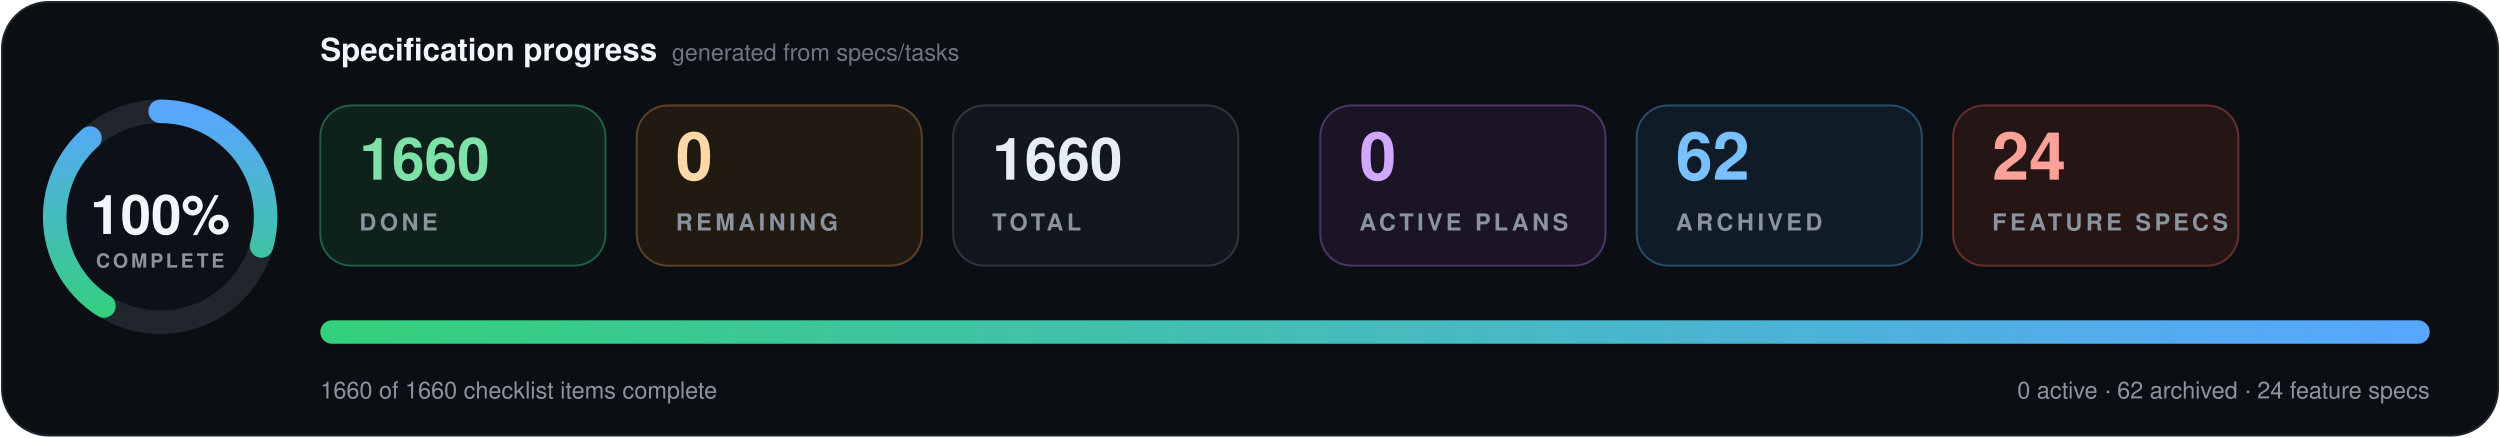
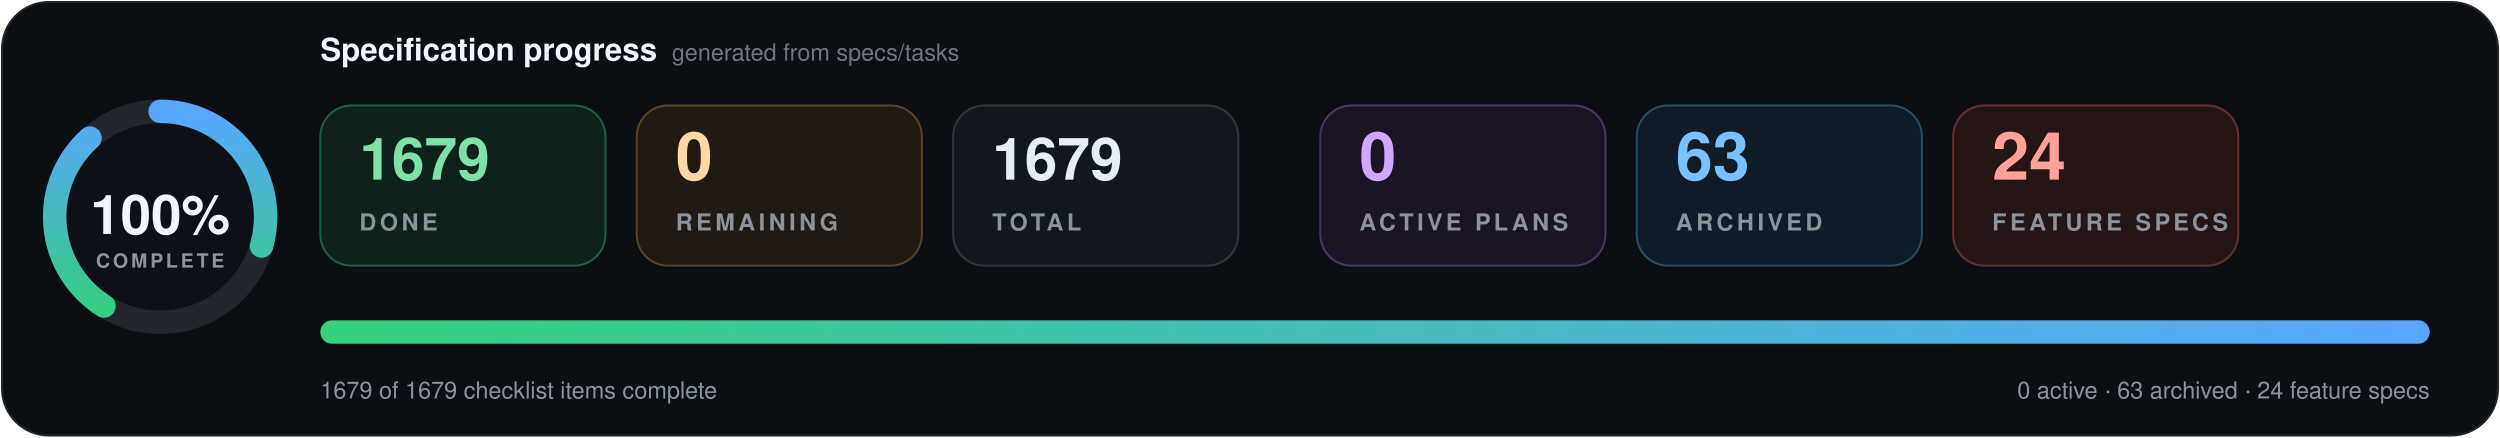
- <svg xmlns="http://www.w3.org/2000/svg" data-cache-version="1786747419" width="1280" height="224" viewBox="0 0 1280 224" role="img" aria-labelledby="title description" font-family="system-ui, -apple-system, BlinkMacSystemFont, 'Segoe UI', Helvetica, Arial, sans-serif" font-variant-numeric="tabular-nums">
+ <svg xmlns="http://www.w3.org/2000/svg" data-cache-version="1786779320" width="1280" height="224" viewBox="0 0 1280 224" role="img" aria-labelledby="title description" font-family="system-ui, -apple-system, BlinkMacSystemFont, 'Segoe UI', Helvetica, Arial, sans-serif" font-variant-numeric="tabular-nums">
  <defs>
    <linearGradient id="progress" x1="0" x2="1">
      <stop offset="0" stop-color="#33d17a" />
      <stop offset="1" stop-color="#58a6ff" />
    </linearGradient>
    <filter id="shadow" x="-10%" y="-20%" width="120%" height="150%">
      <feDropShadow dx="0" dy="7" stdDeviation="9" flood-color="#000" flood-opacity=".28" />
    </filter>
  </defs>
  <rect x="1" y="1" width="1278" height="222" rx="24" fill="#0b0f14" stroke="#21262d" />
  <g transform="translate(82 111)">
    <circle r="54" fill="#0d1117" stroke="#21262d" stroke-width="12" />
    <circle r="54" fill="none" stroke="url(#progress)" stroke-width="12" stroke-linecap="round" pathLength="100" stroke-dasharray="100 100" transform="rotate(-90)" />
    <text y="-1" text-anchor="middle" dominant-baseline="middle" fill="#f0f6fc" font-size="28" font-weight="800">100%</text>
    <text y="26" text-anchor="middle" fill="#8b949e" font-size="10" font-weight="700" letter-spacing="1.5">COMPLETE</text>
  </g>
  <text x="164" y="31" fill="#f0f6fc" font-size="16" font-weight="750">Specification progress</text>
  <text x="344" y="31" fill="#6e7681" font-size="12">generated from specs/tasks</text>
  <g transform="translate(164 54)">
    <rect width="146" height="82" rx="16" fill="#0f211b" stroke="#1f5f46" />
-     <text x="20" y="38" fill="#7ee2a8" font-size="30" font-weight="750">1660</text>
+     <text x="20" y="38" fill="#7ee2a8" font-size="30" font-weight="750">1679</text>
    <text x="20" y="64" fill="#8b949e" font-size="12" font-weight="700" letter-spacing="1.8">DONE</text>
  </g>
  <g transform="translate(326 54)">
    <rect width="146" height="82" rx="16" fill="#211a13" stroke="#5d4225" />
    <text x="20" y="38" fill="#ffd8a8" font-size="34" font-weight="750">0</text>
    <text x="20" y="64" fill="#8b949e" font-size="12" font-weight="700" letter-spacing="1.8">REMAINING</text>
  </g>
  <g transform="translate(488 54)">
    <rect width="146" height="82" rx="16" fill="#12171d" stroke="#30363d" />
-     <text x="20" y="38" fill="#e6edf3" font-size="30" font-weight="750">1660</text>
+     <text x="20" y="38" fill="#e6edf3" font-size="30" font-weight="750">1679</text>
    <text x="20" y="64" fill="#8b949e" font-size="12" font-weight="700" letter-spacing="1.8">TOTAL</text>
  </g>
  <g transform="translate(676 54)">
    <rect width="146" height="82" rx="16" fill="#1a1424" stroke="#4c3569" />
    <text x="20" y="38" fill="#d2a8ff" font-size="34" font-weight="750">0</text>
    <text x="20" y="64" fill="#8b949e" font-size="12" font-weight="700" letter-spacing="1.8">ACTIVE PLANS</text>
  </g>
  <g transform="translate(838 54)">
    <rect width="146" height="82" rx="16" fill="#0f1c27" stroke="#274d69" />
-     <text x="20" y="38" fill="#79c0ff" font-size="34" font-weight="750">62</text>
+     <text x="20" y="38" fill="#79c0ff" font-size="34" font-weight="750">63</text>
    <text x="20" y="64" fill="#8b949e" font-size="12" font-weight="700" letter-spacing="1.8">ARCHIVED</text>
  </g>
  <g transform="translate(1000 54)">
    <rect width="146" height="82" rx="16" fill="#251514" stroke="#65302d" />
    <text x="20" y="38" fill="#ffa198" font-size="34" font-weight="750">24</text>
    <text x="20" y="64" fill="#8b949e" font-size="12" font-weight="700" letter-spacing="1.8">FEATURE SPECS</text>
  </g>
  <g filter="url(#shadow)">
    <rect x="164" y="164" width="1080" height="12" rx="6" fill="#1b2128" />
    <rect x="164" y="164" width="1080" height="12" rx="6" fill="url(#progress)" />
  </g>
-   <text x="164" y="204" fill="#8b949e" font-size="12">1660 of 1660 checklist items complete</text>
-   <text x="1244" y="204" text-anchor="end" fill="#8b949e" font-size="12">0 active · 62 archived · 24 feature specs</text>
+   <text x="164" y="204" fill="#8b949e" font-size="12">1679 of 1679 checklist items complete</text>
+   <text x="1244" y="204" text-anchor="end" fill="#8b949e" font-size="12">0 active · 63 archived · 24 feature specs</text>
</svg>
